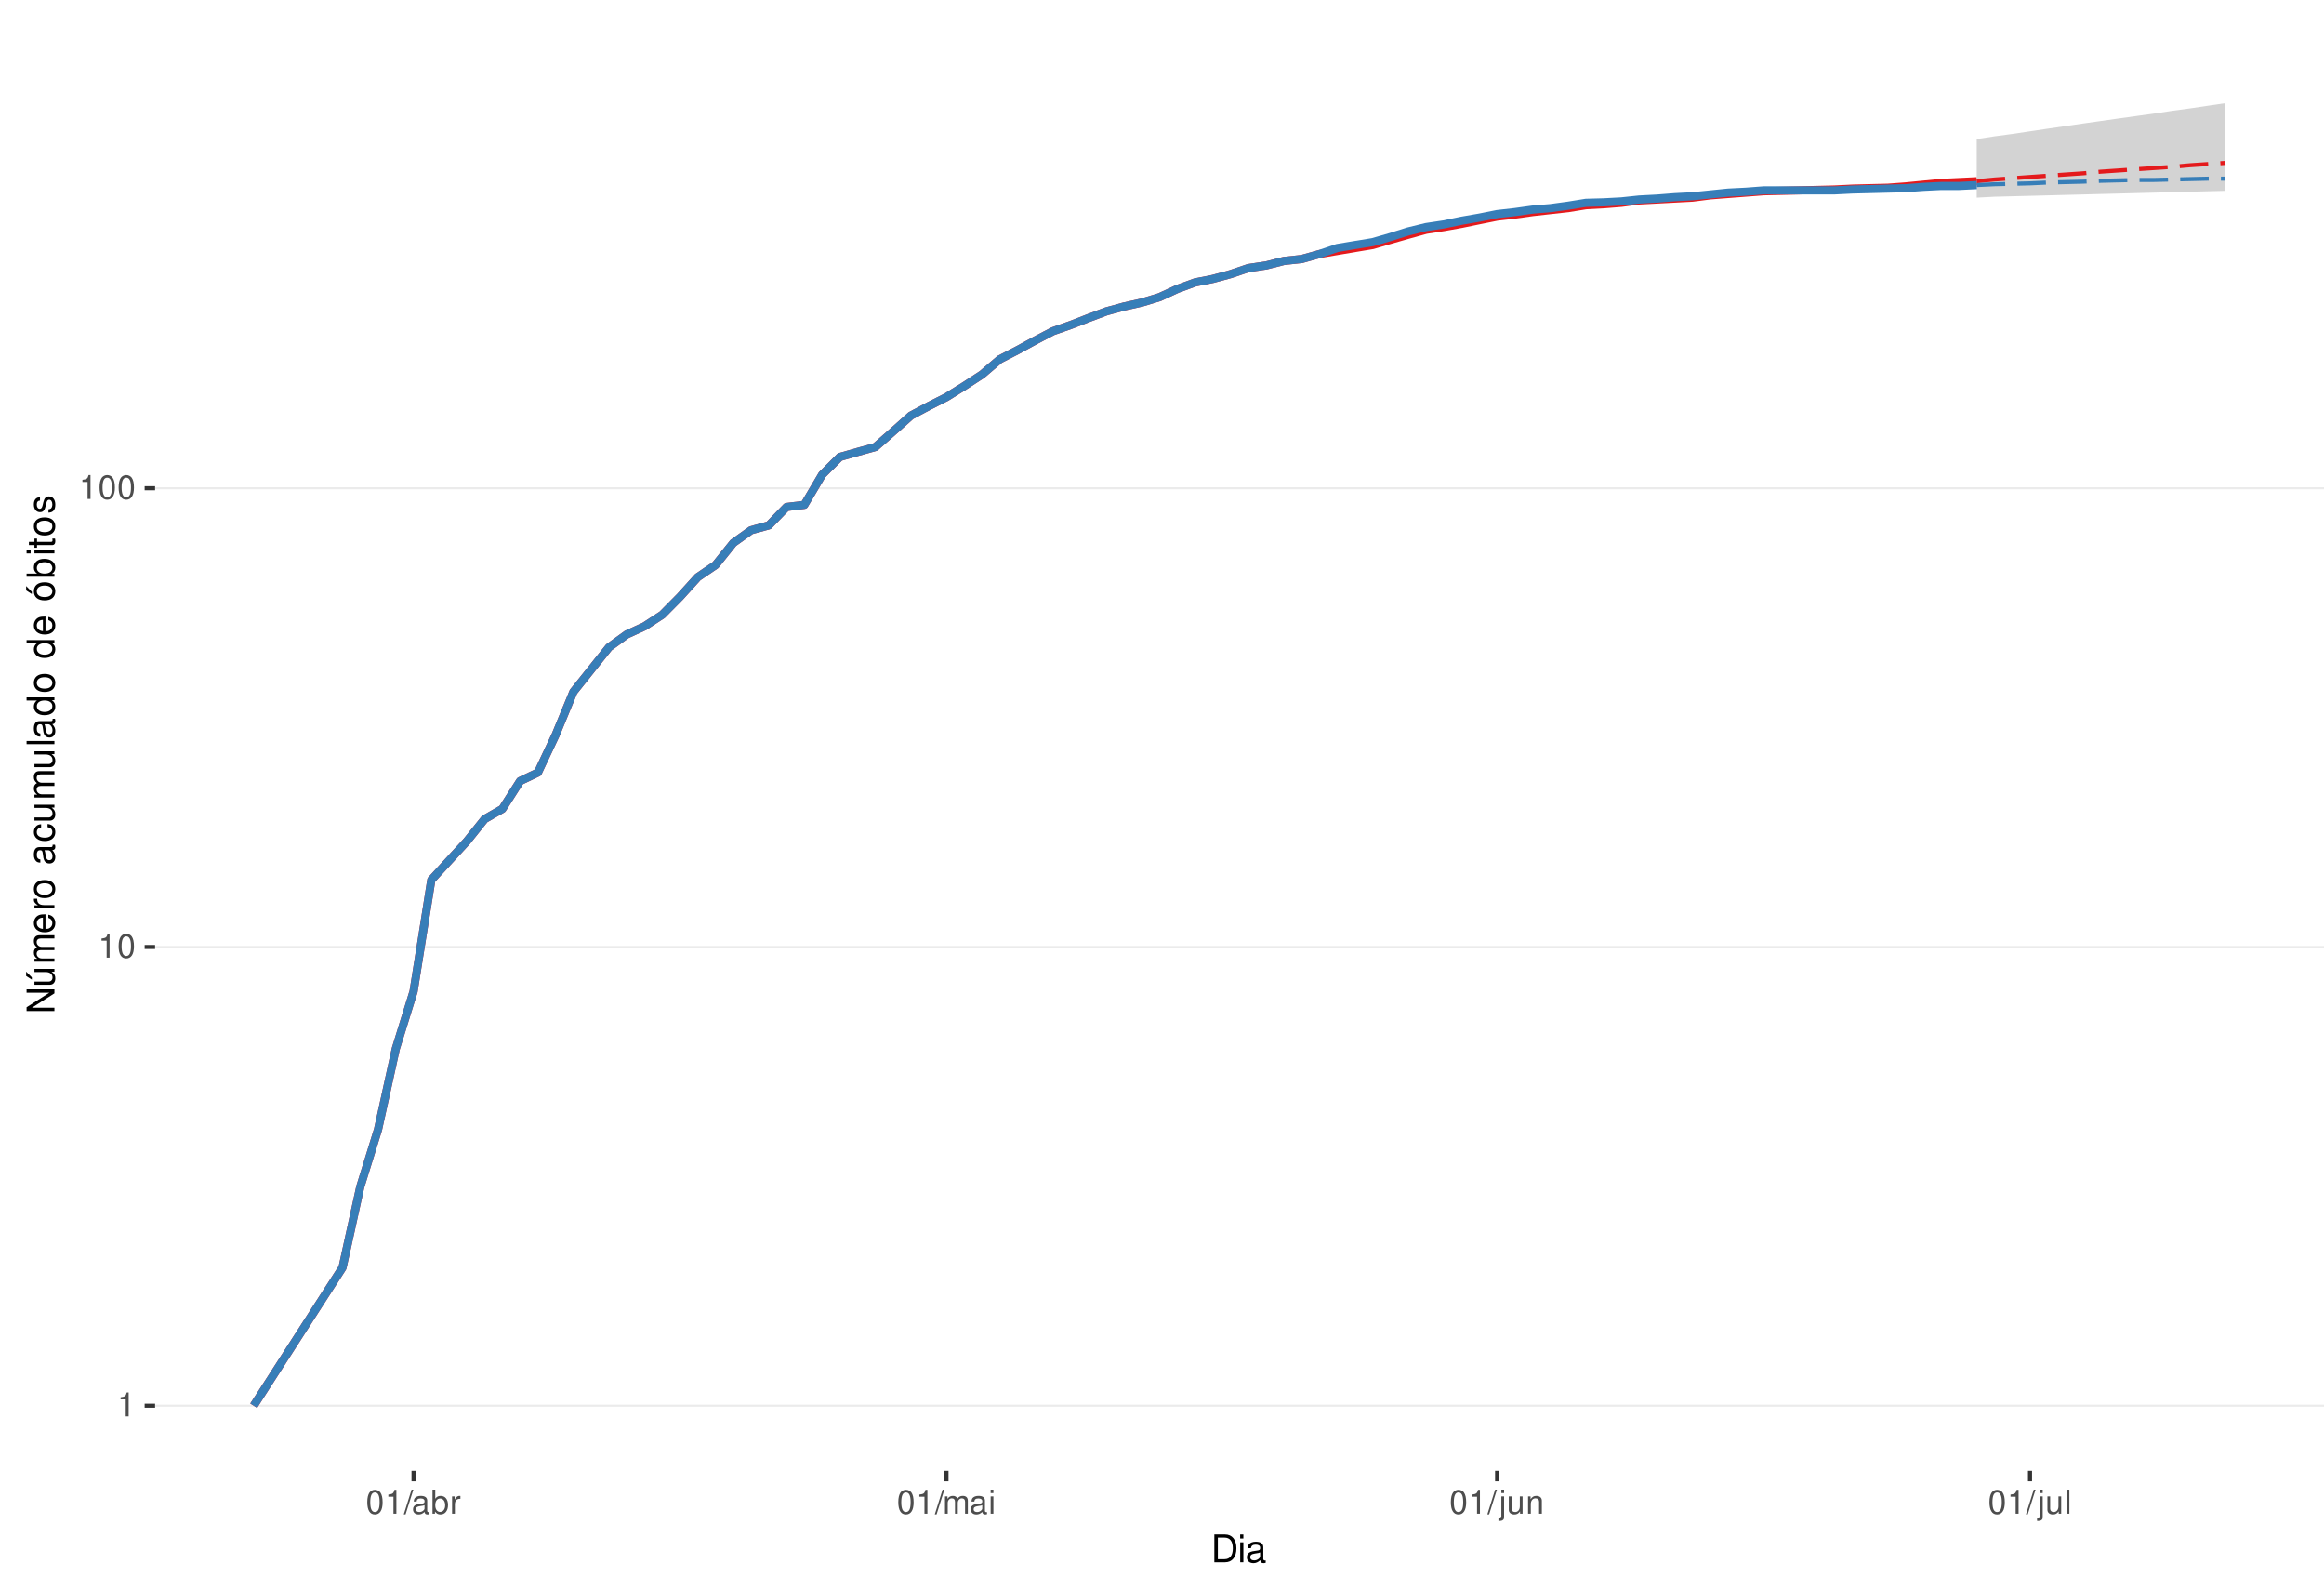
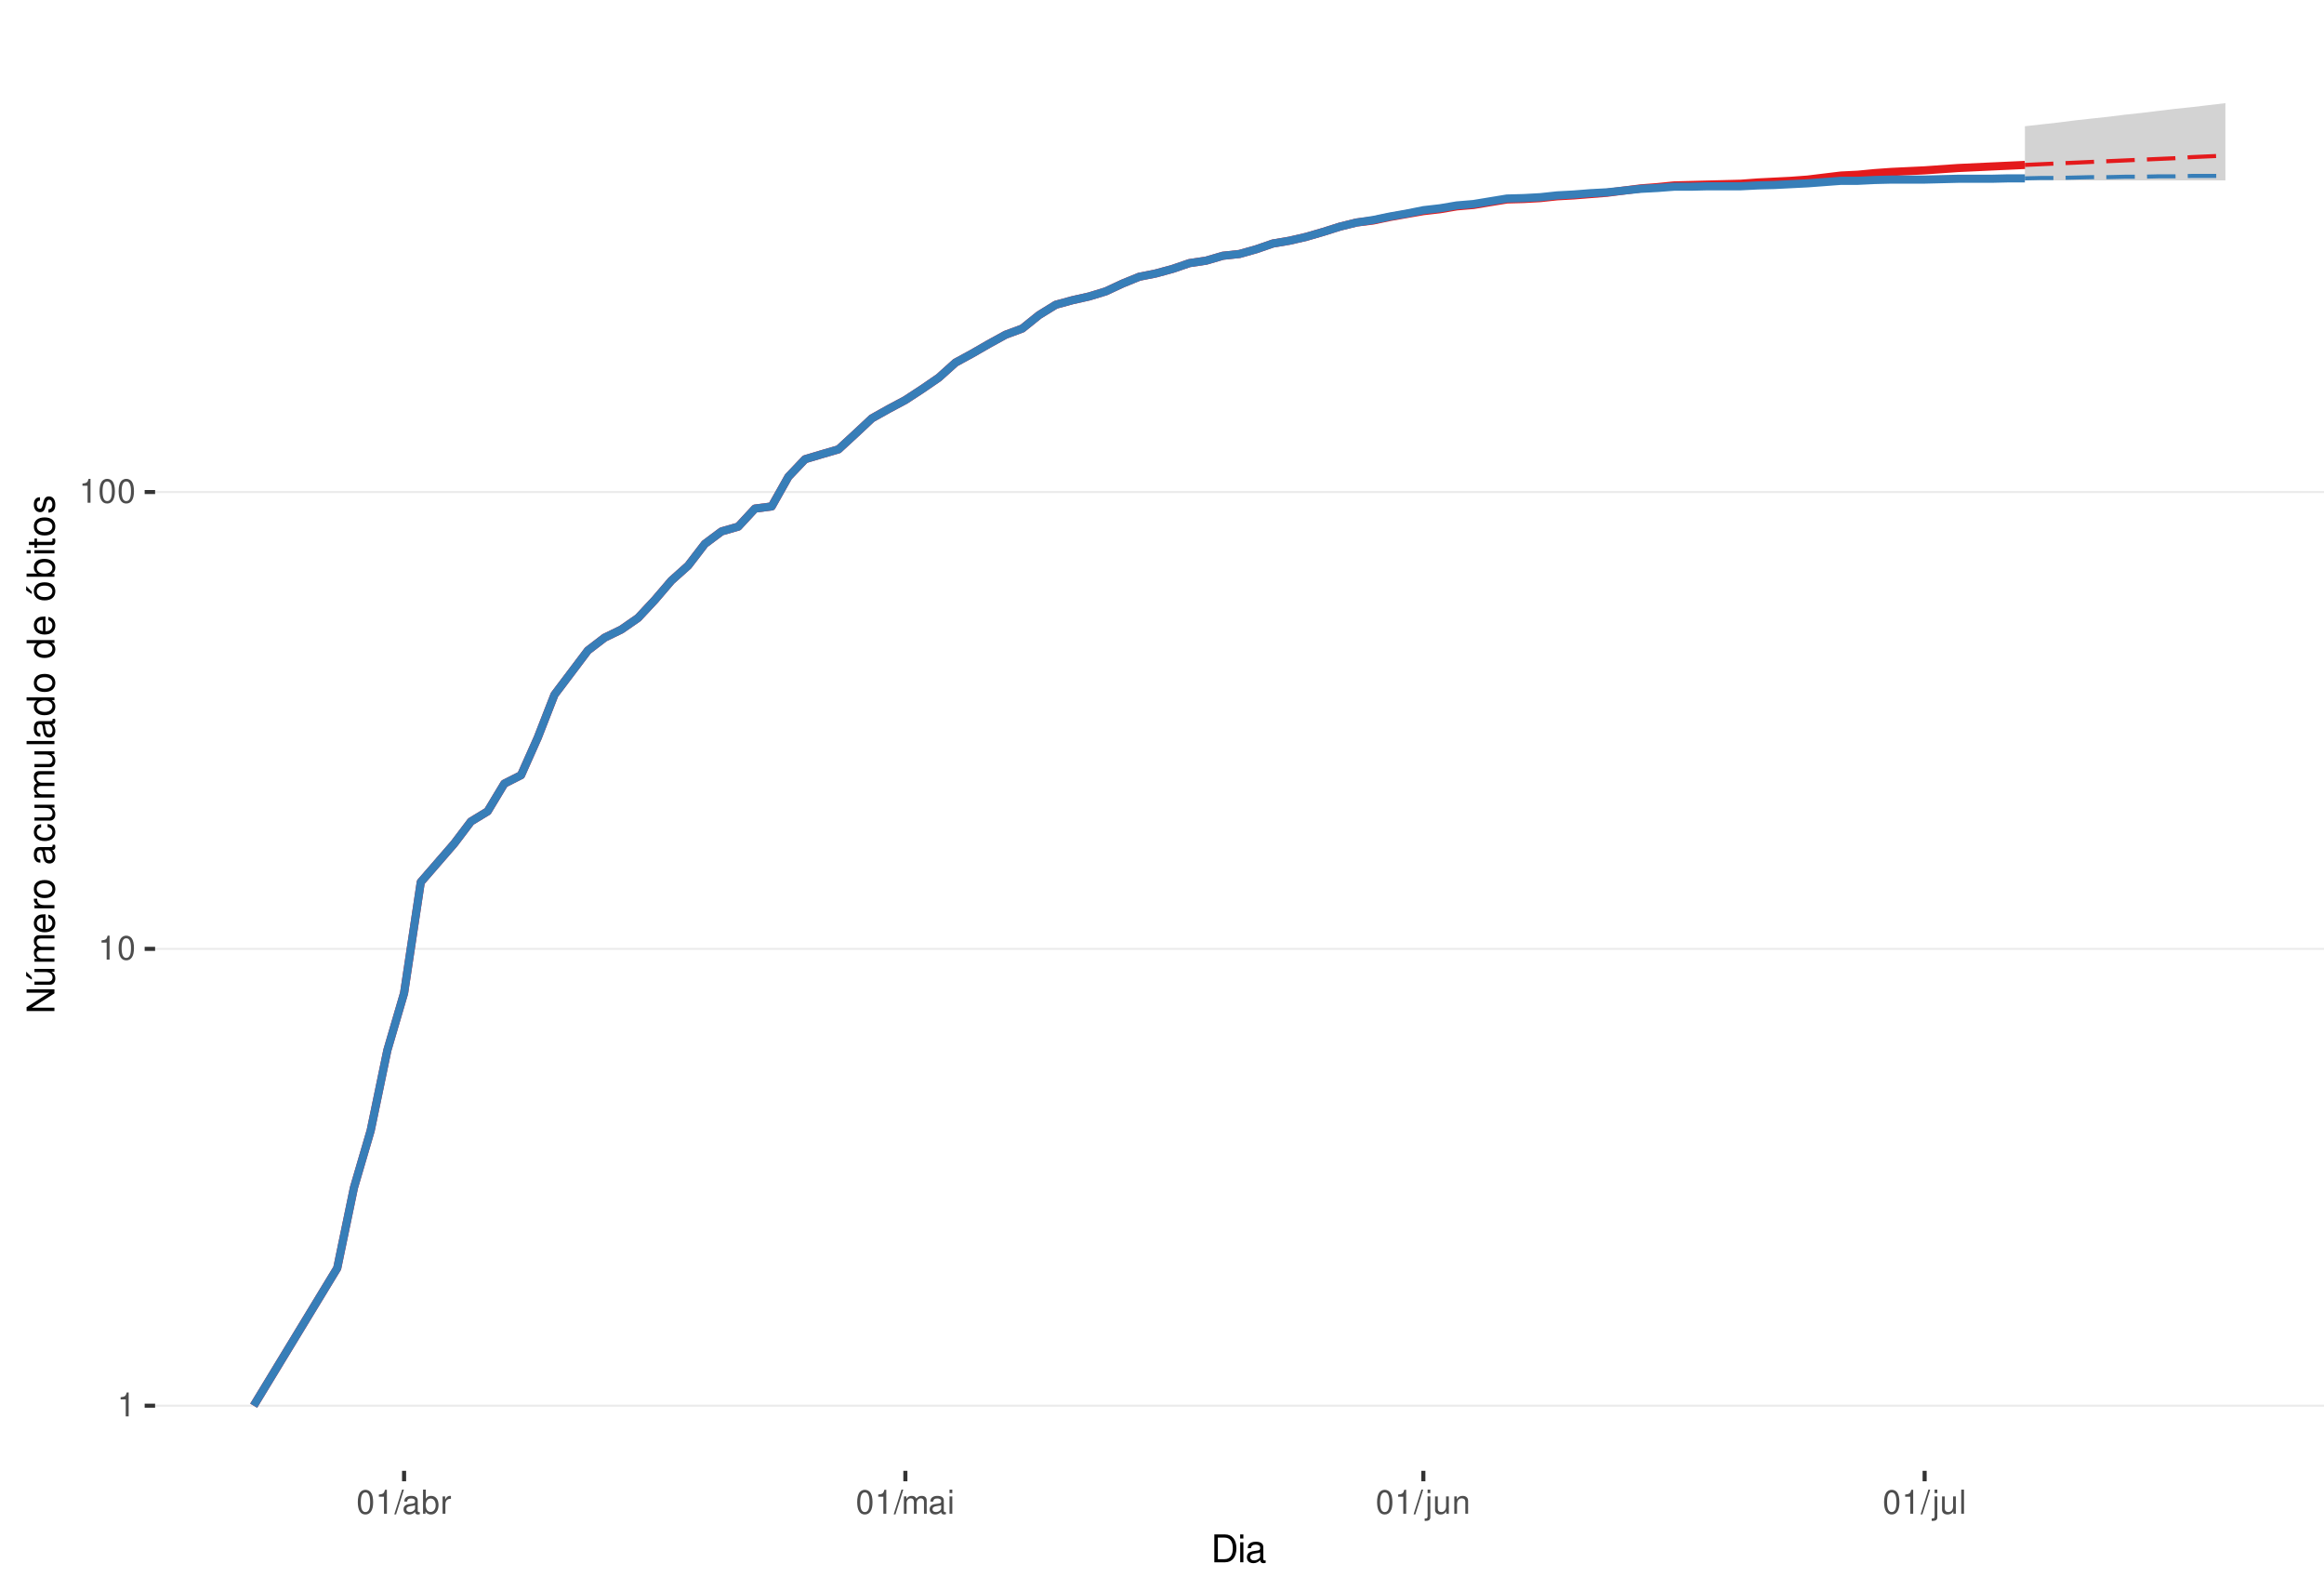
<svg xmlns="http://www.w3.org/2000/svg" xmlns:xlink="http://www.w3.org/1999/xlink" width="609pt" height="413pt" viewBox="0 0 609 413" version="1.1">
  <defs>
    <g>
      <symbol overflow="visible" id="glyph0-0">
        <path style="stroke:none;" d="" />
      </symbol>
      <symbol overflow="visible" id="glyph0-1">
        <path style="stroke:none;" d="M 2.234 -4.453 L 2.234 0 L 3 0 L 3 -6.266 L 2.5 -6.266 C 2.234 -5.297 2.062 -5.172 0.891 -5.016 L 0.891 -4.453 Z M 2.234 -4.453 " />
      </symbol>
      <symbol overflow="visible" id="glyph0-2">
        <path style="stroke:none;" d="M 2.375 -6.266 C 1.812 -6.266 1.297 -6 0.969 -5.578 C 0.578 -5.016 0.375 -4.188 0.375 -3.031 C 0.375 -0.922 1.062 0.203 2.375 0.203 C 3.672 0.203 4.391 -0.922 4.391 -2.984 C 4.391 -4.188 4.203 -5 3.797 -5.578 C 3.469 -6 2.953 -6.266 2.375 -6.266 Z M 2.375 -5.578 C 3.203 -5.578 3.609 -4.75 3.609 -3.047 C 3.609 -1.266 3.219 -0.438 2.359 -0.438 C 1.562 -0.438 1.156 -1.297 1.156 -3.016 C 1.156 -4.75 1.562 -5.578 2.375 -5.578 Z M 2.375 -5.578 " />
      </symbol>
      <symbol overflow="visible" id="glyph0-3">
        <path style="stroke:none;" d="M 1.984 -6.312 L -0.062 0.172 L 0.406 0.172 L 2.453 -6.312 Z M 1.984 -6.312 " />
      </symbol>
      <symbol overflow="visible" id="glyph0-4">
        <path style="stroke:none;" d="M 4.625 -0.422 C 4.547 -0.406 4.516 -0.406 4.469 -0.406 C 4.219 -0.406 4.078 -0.531 4.078 -0.766 L 4.078 -3.422 C 4.078 -4.234 3.5 -4.672 2.375 -4.672 C 1.719 -4.672 1.188 -4.469 0.875 -4.141 C 0.672 -3.906 0.578 -3.641 0.562 -3.188 L 1.297 -3.188 C 1.344 -3.75 1.672 -4 2.359 -4 C 3.016 -4 3.375 -3.75 3.375 -3.328 L 3.375 -3.141 C 3.359 -2.828 3.203 -2.703 2.609 -2.625 C 1.594 -2.5 1.438 -2.469 1.156 -2.359 C 0.625 -2.125 0.359 -1.734 0.359 -1.141 C 0.359 -0.312 0.938 0.203 1.859 0.203 C 2.422 0.203 2.875 0 3.391 -0.469 C 3.438 0 3.672 0.203 4.141 0.203 C 4.297 0.203 4.391 0.188 4.625 0.125 Z M 3.375 -1.422 C 3.375 -1.188 3.297 -1.031 3.078 -0.844 C 2.781 -0.578 2.438 -0.438 2.016 -0.438 C 1.453 -0.438 1.109 -0.703 1.109 -1.156 C 1.109 -1.641 1.422 -1.875 2.203 -1.984 C 2.984 -2.094 3.125 -2.125 3.375 -2.234 Z M 3.375 -1.422 " />
      </symbol>
      <symbol overflow="visible" id="glyph0-5">
        <path style="stroke:none;" d="M 0.469 -6.312 L 0.469 0 L 1.109 0 L 1.109 -0.578 C 1.469 -0.047 1.922 0.203 2.547 0.203 C 3.75 0.203 4.531 -0.781 4.531 -2.281 C 4.531 -3.75 3.797 -4.672 2.594 -4.672 C 1.969 -4.672 1.531 -4.438 1.188 -3.922 L 1.188 -6.312 Z M 2.453 -3.984 C 3.25 -3.984 3.781 -3.297 3.781 -2.203 C 3.781 -1.172 3.234 -0.469 2.453 -0.469 C 1.672 -0.469 1.188 -1.172 1.188 -2.234 C 1.188 -3.297 1.672 -3.984 2.453 -3.984 Z M 2.453 -3.984 " />
      </symbol>
      <symbol overflow="visible" id="glyph0-6">
        <path style="stroke:none;" d="M 0.594 -4.531 L 0.594 0 L 1.328 0 L 1.328 -2.359 C 1.328 -3.438 1.781 -3.938 2.781 -3.906 L 2.781 -4.641 C 2.656 -4.656 2.594 -4.672 2.5 -4.672 C 2.031 -4.672 1.672 -4.391 1.266 -3.719 L 1.266 -4.531 Z M 0.594 -4.531 " />
      </symbol>
      <symbol overflow="visible" id="glyph0-7">
        <path style="stroke:none;" d="M 0.609 -4.531 L 0.609 0 L 1.328 0 L 1.328 -2.844 C 1.328 -3.5 1.812 -4.031 2.391 -4.031 C 2.938 -4.031 3.234 -3.703 3.234 -3.125 L 3.234 0 L 3.969 0 L 3.969 -2.844 C 3.969 -3.5 4.438 -4.031 5.031 -4.031 C 5.562 -4.031 5.875 -3.703 5.875 -3.125 L 5.875 0 L 6.594 0 L 6.594 -3.406 C 6.594 -4.219 6.125 -4.672 5.281 -4.672 C 4.672 -4.672 4.312 -4.484 3.891 -3.969 C 3.625 -4.453 3.25 -4.672 2.672 -4.672 C 2.062 -4.672 1.656 -4.438 1.266 -3.891 L 1.266 -4.531 Z M 0.609 -4.531 " />
      </symbol>
      <symbol overflow="visible" id="glyph0-8">
        <path style="stroke:none;" d="M 1.297 -4.531 L 0.578 -4.531 L 0.578 0 L 1.297 0 Z M 1.297 -6.312 L 0.578 -6.312 L 0.578 -5.406 L 1.297 -5.406 Z M 1.297 -6.312 " />
      </symbol>
      <symbol overflow="visible" id="glyph0-9">
        <path style="stroke:none;" d="M 0.609 -4.531 L 0.609 0.656 C 0.609 1.109 0.469 1.25 0.016 1.25 C -0.031 1.25 -0.062 1.25 -0.156 1.25 L -0.156 1.859 C -0.062 1.875 -0.031 1.891 0.094 1.891 C 0.906 1.891 1.328 1.562 1.328 0.938 L 1.328 -4.531 Z M 1.328 -6.312 L 0.609 -6.312 L 0.609 -5.406 L 1.328 -5.406 Z M 1.328 -6.312 " />
      </symbol>
      <symbol overflow="visible" id="glyph0-10">
        <path style="stroke:none;" d="M 4.172 0 L 4.172 -4.531 L 3.453 -4.531 L 3.453 -1.969 C 3.453 -1.031 2.969 -0.438 2.219 -0.438 C 1.641 -0.438 1.281 -0.781 1.281 -1.328 L 1.281 -4.531 L 0.562 -4.531 L 0.562 -1.031 C 0.562 -0.281 1.125 0.203 2.016 0.203 C 2.672 0.203 3.094 -0.031 3.516 -0.625 L 3.516 0 Z M 4.172 0 " />
      </symbol>
      <symbol overflow="visible" id="glyph0-11">
        <path style="stroke:none;" d="M 0.609 -4.531 L 0.609 0 L 1.328 0 L 1.328 -2.5 C 1.328 -3.422 1.812 -4.031 2.562 -4.031 C 3.141 -4.031 3.5 -3.688 3.5 -3.141 L 3.5 0 L 4.219 0 L 4.219 -3.422 C 4.219 -4.188 3.656 -4.672 2.781 -4.672 C 2.109 -4.672 1.672 -4.406 1.266 -3.781 L 1.266 -4.531 Z M 0.609 -4.531 " />
      </symbol>
      <symbol overflow="visible" id="glyph0-12">
        <path style="stroke:none;" d="M 1.312 -6.312 L 0.594 -6.312 L 0.594 0 L 1.312 0 Z M 1.312 -6.312 " />
      </symbol>
      <symbol overflow="visible" id="glyph1-0">
        <path style="stroke:none;" d="" />
      </symbol>
      <symbol overflow="visible" id="glyph1-1">
        <path style="stroke:none;" d="M 0.891 0 L 3.703 0 C 5.547 0 6.672 -1.375 6.672 -3.656 C 6.672 -5.906 5.547 -7.297 3.703 -7.297 L 0.891 -7.297 Z M 1.812 -0.812 L 1.812 -6.469 L 3.547 -6.469 C 4.984 -6.469 5.734 -5.5 5.734 -3.641 C 5.734 -1.797 4.984 -0.812 3.547 -0.812 Z M 1.812 -0.812 " />
      </symbol>
      <symbol overflow="visible" id="glyph1-2">
        <path style="stroke:none;" d="M 1.5 -5.234 L 0.672 -5.234 L 0.672 0 L 1.5 0 Z M 1.5 -7.297 L 0.656 -7.297 L 0.656 -6.234 L 1.5 -6.234 Z M 1.5 -7.297 " />
      </symbol>
      <symbol overflow="visible" id="glyph1-3">
        <path style="stroke:none;" d="M 5.344 -0.484 C 5.266 -0.469 5.219 -0.469 5.172 -0.469 C 4.875 -0.469 4.719 -0.625 4.719 -0.875 L 4.719 -3.953 C 4.719 -4.891 4.047 -5.391 2.75 -5.391 C 1.984 -5.391 1.375 -5.172 1.016 -4.781 C 0.766 -4.516 0.672 -4.203 0.656 -3.688 L 1.484 -3.688 C 1.562 -4.328 1.938 -4.625 2.719 -4.625 C 3.484 -4.625 3.891 -4.344 3.891 -3.844 L 3.891 -3.625 C 3.875 -3.266 3.703 -3.125 3.016 -3.047 C 1.844 -2.891 1.656 -2.844 1.344 -2.719 C 0.734 -2.453 0.422 -2 0.422 -1.312 C 0.422 -0.375 1.078 0.234 2.141 0.234 C 2.797 0.234 3.328 0 3.922 -0.547 C 3.984 0 4.234 0.234 4.781 0.234 C 4.953 0.234 5.062 0.203 5.344 0.141 Z M 3.891 -1.656 C 3.891 -1.375 3.812 -1.203 3.562 -0.969 C 3.219 -0.656 2.812 -0.5 2.312 -0.5 C 1.672 -0.5 1.297 -0.812 1.297 -1.344 C 1.297 -1.891 1.656 -2.172 2.547 -2.297 C 3.438 -2.422 3.609 -2.453 3.891 -2.594 Z M 3.891 -1.656 " />
      </symbol>
      <symbol overflow="visible" id="glyph2-0">
        <path style="stroke:none;" d="" />
      </symbol>
      <symbol overflow="visible" id="glyph2-1">
        <path style="stroke:none;" d="M -7.297 -6.453 L -7.297 -5.578 L -1.328 -5.578 L -7.297 -1.766 L -7.297 -0.766 L 0 -0.766 L 0 -1.641 L -5.906 -1.641 L 0 -5.406 L 0 -6.453 Z M -7.297 -6.453 " />
      </symbol>
      <symbol overflow="visible" id="glyph2-2">
        <path style="stroke:none;" d="M 0 -4.812 L -5.234 -4.812 L -5.234 -3.984 L -2.266 -3.984 C -1.203 -3.984 -0.5 -3.438 -0.5 -2.562 C -0.5 -1.906 -0.906 -1.484 -1.531 -1.484 L -5.234 -1.484 L -5.234 -0.656 L -1.203 -0.656 C -0.328 -0.656 0.234 -1.297 0.234 -2.312 C 0.234 -3.094 -0.047 -3.578 -0.734 -4.062 L 0 -4.062 Z M -7.406 -2.953 L -5.922 -2 L -5.922 -2.594 L -7.406 -4.094 Z M -7.406 -2.953 " />
      </symbol>
      <symbol overflow="visible" id="glyph2-3">
        <path style="stroke:none;" d="M -5.234 -0.703 L 0 -0.703 L 0 -1.547 L -3.297 -1.547 C -4.047 -1.547 -4.656 -2.094 -4.656 -2.766 C -4.656 -3.391 -4.281 -3.734 -3.609 -3.734 L 0 -3.734 L 0 -4.578 L -3.297 -4.578 C -4.047 -4.578 -4.656 -5.125 -4.656 -5.812 C -4.656 -6.422 -4.266 -6.781 -3.609 -6.781 L 0 -6.781 L 0 -7.625 L -3.938 -7.625 C -4.875 -7.625 -5.391 -7.078 -5.391 -6.094 C -5.391 -5.406 -5.188 -4.984 -4.594 -4.484 C -5.156 -4.188 -5.391 -3.766 -5.391 -3.078 C -5.391 -2.375 -5.125 -1.906 -4.5 -1.469 L -5.234 -1.469 Z M -5.234 -0.703 " />
      </symbol>
      <symbol overflow="visible" id="glyph2-4">
        <path style="stroke:none;" d="M -2.344 -5.125 C -3.141 -5.125 -3.625 -5.062 -4.016 -4.922 C -4.875 -4.578 -5.391 -3.781 -5.391 -2.797 C -5.391 -1.344 -4.281 -0.406 -2.547 -0.406 C -0.812 -0.406 0.234 -1.297 0.234 -2.781 C 0.234 -3.984 -0.453 -4.812 -1.594 -5.016 L -1.594 -4.188 C -0.906 -3.953 -0.547 -3.484 -0.547 -2.812 C -0.547 -2.281 -0.781 -1.828 -1.219 -1.547 C -1.516 -1.344 -1.812 -1.281 -2.344 -1.266 Z M -3.016 -1.297 C -3.984 -1.359 -4.625 -1.953 -4.625 -2.797 C -4.625 -3.641 -3.953 -4.234 -3.016 -4.234 Z M -3.016 -1.297 " />
      </symbol>
      <symbol overflow="visible" id="glyph2-5">
        <path style="stroke:none;" d="M -5.234 -0.688 L 0 -0.688 L 0 -1.531 L -2.719 -1.531 C -3.984 -1.547 -4.547 -2.062 -4.516 -3.203 L -5.359 -3.203 C -5.375 -3.062 -5.391 -2.984 -5.391 -2.891 C -5.391 -2.344 -5.062 -1.938 -4.297 -1.453 L -5.234 -1.453 Z M -5.234 -0.688 " />
      </symbol>
      <symbol overflow="visible" id="glyph2-6">
        <path style="stroke:none;" d="M -5.391 -2.719 C -5.391 -1.234 -4.344 -0.359 -2.578 -0.359 C -0.812 -0.359 0.234 -1.234 0.234 -2.734 C 0.234 -4.203 -0.812 -5.094 -2.547 -5.094 C -4.359 -5.094 -5.391 -4.234 -5.391 -2.719 Z M -4.625 -2.734 C -4.625 -3.672 -3.844 -4.234 -2.547 -4.234 C -1.312 -4.234 -0.547 -3.656 -0.547 -2.734 C -0.547 -1.797 -1.312 -1.234 -2.578 -1.234 C -3.844 -1.234 -4.625 -1.797 -4.625 -2.734 Z M -4.625 -2.734 " />
      </symbol>
      <symbol overflow="visible" id="glyph2-7">
        <path style="stroke:none;" d="" />
      </symbol>
      <symbol overflow="visible" id="glyph2-8">
        <path style="stroke:none;" d="M -0.484 -5.344 C -0.469 -5.266 -0.469 -5.219 -0.469 -5.172 C -0.469 -4.875 -0.625 -4.719 -0.875 -4.719 L -3.953 -4.719 C -4.891 -4.719 -5.391 -4.047 -5.391 -2.75 C -5.391 -1.984 -5.172 -1.375 -4.781 -1.016 C -4.516 -0.766 -4.203 -0.672 -3.688 -0.656 L -3.688 -1.484 C -4.328 -1.562 -4.625 -1.938 -4.625 -2.719 C -4.625 -3.484 -4.344 -3.891 -3.844 -3.891 L -3.625 -3.891 C -3.266 -3.875 -3.125 -3.703 -3.047 -3.016 C -2.891 -1.844 -2.844 -1.656 -2.719 -1.344 C -2.453 -0.734 -2 -0.422 -1.312 -0.422 C -0.375 -0.422 0.234 -1.078 0.234 -2.141 C 0.234 -2.797 0 -3.328 -0.547 -3.922 C 0 -3.984 0.234 -4.234 0.234 -4.781 C 0.234 -4.953 0.203 -5.062 0.141 -5.344 Z M -1.656 -3.891 C -1.375 -3.891 -1.203 -3.812 -0.969 -3.562 C -0.656 -3.219 -0.5 -2.812 -0.5 -2.312 C -0.5 -1.672 -0.812 -1.297 -1.344 -1.297 C -1.891 -1.297 -2.172 -1.656 -2.297 -2.547 C -2.422 -3.438 -2.453 -3.609 -2.594 -3.891 Z M -1.656 -3.891 " />
      </symbol>
      <symbol overflow="visible" id="glyph2-9">
        <path style="stroke:none;" d="M -3.484 -4.703 C -3.984 -4.672 -4.312 -4.562 -4.609 -4.359 C -5.094 -4 -5.391 -3.375 -5.391 -2.641 C -5.391 -1.219 -4.266 -0.312 -2.531 -0.312 C -0.844 -0.312 0.234 -1.203 0.234 -2.625 C 0.234 -3.875 -0.516 -4.672 -1.797 -4.766 L -1.797 -3.938 C -0.953 -3.797 -0.547 -3.359 -0.547 -2.656 C -0.547 -1.734 -1.297 -1.188 -2.531 -1.188 C -3.844 -1.188 -4.625 -1.719 -4.625 -2.625 C -4.625 -3.328 -4.203 -3.766 -3.484 -3.875 Z M -3.484 -4.703 " />
      </symbol>
      <symbol overflow="visible" id="glyph2-10">
        <path style="stroke:none;" d="M 0 -4.812 L -5.234 -4.812 L -5.234 -3.984 L -2.266 -3.984 C -1.203 -3.984 -0.5 -3.438 -0.5 -2.562 C -0.5 -1.906 -0.906 -1.484 -1.531 -1.484 L -5.234 -1.484 L -5.234 -0.656 L -1.203 -0.656 C -0.328 -0.656 0.234 -1.297 0.234 -2.312 C 0.234 -3.094 -0.047 -3.578 -0.734 -4.062 L 0 -4.062 Z M 0 -4.812 " />
      </symbol>
      <symbol overflow="visible" id="glyph2-11">
        <path style="stroke:none;" d="M -7.297 -1.516 L -7.297 -0.688 L 0 -0.688 L 0 -1.516 Z M -7.297 -1.516 " />
      </symbol>
      <symbol overflow="visible" id="glyph2-12">
        <path style="stroke:none;" d="M -7.297 -4.953 L -7.297 -4.125 L -4.578 -4.125 C -5.109 -3.766 -5.391 -3.203 -5.391 -2.516 C -5.391 -1.156 -4.297 -0.266 -2.625 -0.266 C -0.859 -0.266 0.234 -1.125 0.234 -2.547 C 0.234 -3.266 -0.047 -3.766 -0.688 -4.203 L 0 -4.203 L 0 -4.953 Z M -4.609 -2.656 C -4.609 -3.547 -3.812 -4.125 -2.562 -4.125 C -1.344 -4.125 -0.547 -3.547 -0.547 -2.656 C -0.547 -1.734 -1.359 -1.125 -2.578 -1.125 C -3.797 -1.125 -4.609 -1.734 -4.609 -2.656 Z M -4.609 -2.656 " />
      </symbol>
      <symbol overflow="visible" id="glyph2-13">
        <path style="stroke:none;" d="M -5.391 -2.719 C -5.391 -1.234 -4.344 -0.359 -2.578 -0.359 C -0.812 -0.359 0.234 -1.234 0.234 -2.734 C 0.234 -4.203 -0.812 -5.094 -2.547 -5.094 C -4.359 -5.094 -5.391 -4.234 -5.391 -2.719 Z M -4.625 -2.734 C -4.625 -3.672 -3.844 -4.234 -2.547 -4.234 C -1.312 -4.234 -0.547 -3.656 -0.547 -2.734 C -0.547 -1.797 -1.312 -1.234 -2.578 -1.234 C -3.844 -1.234 -4.625 -1.797 -4.625 -2.734 Z M -7.406 -2.984 L -5.922 -2.016 L -5.922 -2.625 L -7.406 -4.109 Z M -7.406 -2.984 " />
      </symbol>
      <symbol overflow="visible" id="glyph2-14">
        <path style="stroke:none;" d="M -7.297 -0.547 L 0 -0.547 L 0 -1.297 L -0.672 -1.297 C -0.062 -1.688 0.234 -2.219 0.234 -2.953 C 0.234 -4.328 -0.906 -5.234 -2.641 -5.234 C -4.344 -5.234 -5.391 -4.375 -5.391 -2.984 C -5.391 -2.266 -5.125 -1.766 -4.531 -1.375 L -7.297 -1.375 Z M -4.609 -2.828 C -4.609 -3.766 -3.797 -4.359 -2.547 -4.359 C -1.359 -4.359 -0.547 -3.734 -0.547 -2.828 C -0.547 -1.938 -1.344 -1.375 -2.578 -1.375 C -3.812 -1.375 -4.609 -1.938 -4.609 -2.828 Z M -4.609 -2.828 " />
      </symbol>
      <symbol overflow="visible" id="glyph2-15">
        <path style="stroke:none;" d="M -5.234 -1.5 L -5.234 -0.672 L 0 -0.672 L 0 -1.5 Z M -7.297 -1.5 L -7.297 -0.656 L -6.234 -0.656 L -6.234 -1.5 Z M -7.297 -1.5 " />
      </symbol>
      <symbol overflow="visible" id="glyph2-16">
        <path style="stroke:none;" d="M -5.234 -2.547 L -5.234 -1.688 L -6.688 -1.688 L -6.688 -0.844 L -5.234 -0.844 L -5.234 -0.141 L -4.562 -0.141 L -4.562 -0.844 L -0.594 -0.844 C -0.062 -0.844 0.234 -1.203 0.234 -1.859 C 0.234 -2.078 0.203 -2.266 0.156 -2.547 L -0.547 -2.547 C -0.516 -2.422 -0.5 -2.312 -0.5 -2.141 C -0.5 -1.781 -0.594 -1.688 -0.969 -1.688 L -4.562 -1.688 L -4.562 -2.547 Z M -5.234 -2.547 " />
      </symbol>
      <symbol overflow="visible" id="glyph2-17">
        <path style="stroke:none;" d="M -3.781 -4.375 C -4.812 -4.375 -5.391 -3.688 -5.391 -2.484 C -5.391 -1.266 -4.766 -0.469 -3.797 -0.469 C -2.969 -0.469 -2.578 -0.891 -2.281 -2.125 L -2.094 -2.906 C -1.953 -3.484 -1.734 -3.719 -1.375 -3.719 C -0.875 -3.719 -0.547 -3.234 -0.547 -2.5 C -0.547 -2.047 -0.672 -1.672 -0.891 -1.453 C -1.047 -1.328 -1.188 -1.266 -1.562 -1.219 L -1.562 -0.344 C -0.344 -0.375 0.234 -1.062 0.234 -2.438 C 0.234 -3.75 -0.422 -4.594 -1.438 -4.594 C -2.203 -4.594 -2.641 -4.156 -2.891 -3.109 L -3.078 -2.312 C -3.234 -1.625 -3.453 -1.344 -3.828 -1.344 C -4.312 -1.344 -4.625 -1.766 -4.625 -2.453 C -4.625 -3.125 -4.328 -3.484 -3.781 -3.5 Z M -3.781 -4.375 " />
      </symbol>
    </g>
    <clipPath id="clip1">
      <path d="M 40.645 9.961 L 609 9.961 L 609 385.328 L 40.645 385.328 Z M 40.645 9.961 " />
    </clipPath>
    <clipPath id="clip2">
      <path d="M 40.645 368 L 609 368 L 609 369 L 40.645 369 Z M 40.645 368 " />
    </clipPath>
    <clipPath id="clip3">
-       <path d="M 40.645 247 L 609 247 L 609 249 L 40.645 249 Z M 40.645 247 " />
+       <path d="M 40.645 248 L 609 248 L 609 249 L 40.645 249 Z M 40.645 248 " />
    </clipPath>
    <clipPath id="clip4">
-       <path d="M 40.645 127 L 609 127 L 609 129 L 40.645 129 Z M 40.645 127 " />
+       <path d="M 40.645 128 L 609 128 L 609 130 L 40.645 130 Z M 40.645 128 " />
    </clipPath>
  </defs>
  <g id="surface240">
    <rect x="0" y="0" width="609" height="413" style="fill:rgb(100%,100%,100%);fill-opacity:1;stroke:none;" />
    <rect x="0" y="0" width="609" height="413" style="fill:rgb(100%,100%,100%);fill-opacity:1;stroke:none;" />
    <path style="fill:none;stroke-width:1.067;stroke-linecap:round;stroke-linejoin:round;stroke:rgb(100%,100%,100%);stroke-opacity:1;stroke-miterlimit:10;" d="M 0 413 L 609 413 L 609 0 L 0 0 Z M 0 413 " />
    <g clip-path="url(#clip1)" clip-rule="nonzero">
      <path style=" stroke:none;fill-rule:nonzero;fill:rgb(100%,100%,100%);fill-opacity:1;" d="M 40.645 385.328 L 609 385.328 L 609 9.961 L 40.645 9.961 Z M 40.645 385.328 " />
    </g>
    <g clip-path="url(#clip2)" clip-rule="nonzero">
      <path style="fill:none;stroke-width:0.533;stroke-linecap:butt;stroke-linejoin:round;stroke:rgb(92.157%,92.157%,92.157%);stroke-opacity:1;stroke-miterlimit:10;" d="M 40.645 368.266 L 609 368.266 " />
    </g>
    <g clip-path="url(#clip3)" clip-rule="nonzero">
-       <path style="fill:none;stroke-width:0.533;stroke-linecap:butt;stroke-linejoin:round;stroke:rgb(92.157%,92.157%,92.157%);stroke-opacity:1;stroke-miterlimit:10;" d="M 40.645 248.09 L 609 248.09 " />
+       <path style="fill:none;stroke-width:0.533;stroke-linecap:butt;stroke-linejoin:round;stroke:rgb(92.157%,92.157%,92.157%);stroke-opacity:1;stroke-miterlimit:10;" d="M 40.645 248.586 L 609 248.586 " />
    </g>
    <g clip-path="url(#clip4)" clip-rule="nonzero">
-       <path style="fill:none;stroke-width:0.533;stroke-linecap:butt;stroke-linejoin:round;stroke:rgb(92.157%,92.157%,92.157%);stroke-opacity:1;stroke-miterlimit:10;" d="M 40.645 127.91 L 609 127.91 " />
-     </g>
-     <path style=" stroke:none;fill-rule:nonzero;fill:rgb(82.745%,82.745%,82.745%);fill-opacity:1;" d="M 517.996 36.434 L 522.652 35.715 L 527.309 35.094 L 531.961 34.395 L 536.617 33.703 L 541.273 33.02 L 545.926 32.348 L 550.582 31.684 L 555.238 31.027 L 559.891 30.379 L 564.547 29.738 L 569.203 29.027 L 573.855 28.402 L 578.512 27.711 L 583.164 27.023 L 583.164 49.992 L 578.512 50.109 L 573.855 50.227 L 569.203 50.348 L 559.891 50.582 L 555.238 50.703 L 550.582 50.82 L 545.926 50.941 L 541.273 51.059 L 531.961 51.301 L 527.309 51.418 L 522.652 51.539 L 517.996 51.781 Z M 517.996 36.434 " />
-     <path style=" stroke:none;fill-rule:nonzero;fill:rgb(82.745%,82.745%,82.745%);fill-opacity:1;" d="M 517.996 48.488 L 522.652 48.035 L 527.309 47.586 L 531.961 47.141 L 541.273 46.477 L 545.926 46.043 L 550.582 45.715 L 555.238 45.5 L 559.891 45.18 L 564.547 44.965 L 569.203 44.648 L 573.855 44.434 L 578.512 44.328 L 583.164 44.121 L 583.164 47.922 L 578.512 47.922 L 573.855 48.035 L 559.891 48.035 L 555.238 48.148 L 545.926 48.148 L 541.273 48.262 L 536.617 48.262 L 531.961 48.375 L 522.652 48.375 Z M 517.996 48.488 " />
-     <path style="fill:none;stroke-width:2.134;stroke-linecap:butt;stroke-linejoin:round;stroke:rgb(89.412%,10.196%,10.98%);stroke-opacity:1;stroke-miterlimit:10;" d="M 66.48 368.266 L 89.754 332.09 L 94.41 310.926 L 99.062 295.914 L 103.719 274.75 L 108.371 259.734 L 113.027 230.527 L 122.336 220.395 L 126.992 214.59 L 131.648 211.91 L 136.301 204.617 L 140.957 202.395 L 145.613 192.52 L 150.266 181.234 L 159.574 169.586 L 164.23 166.219 L 168.887 164.09 L 173.539 161.047 L 178.195 156.344 L 182.852 151.203 L 187.504 148.039 L 192.16 142.234 L 196.816 138.91 L 201.469 137.637 L 206.125 132.832 L 210.777 132.262 L 215.434 124.379 L 220.09 119.719 L 224.742 118.395 L 229.398 117.105 L 234.055 113.027 L 238.707 108.879 L 243.363 106.402 L 248.02 104.039 L 252.672 101.145 L 257.328 98.109 L 261.98 94.137 L 266.637 91.734 L 271.293 89.188 L 275.945 86.758 L 280.602 85.125 L 285.258 83.316 L 289.91 81.57 L 294.566 80.297 L 299.223 79.258 L 303.875 77.84 L 308.531 75.688 L 313.184 73.988 L 317.84 73.066 L 322.496 71.805 L 327.148 70.227 L 331.805 69.539 L 336.461 68.359 L 341.113 67.859 L 345.77 66.555 L 350.426 65.758 L 355.078 64.969 L 359.734 64.191 L 364.387 62.824 L 369.043 61.492 L 373.699 60.195 L 378.352 59.484 L 383.008 58.648 L 387.664 57.688 L 392.316 56.746 L 396.973 56.215 L 401.629 55.559 L 406.281 55.039 L 410.938 54.523 L 415.59 53.762 L 420.246 53.512 L 424.902 53.137 L 429.555 52.516 L 434.211 52.27 L 438.867 52.027 L 443.52 51.781 L 448.176 51.18 L 452.832 50.82 L 457.484 50.465 L 462.141 50.109 L 466.793 49.992 L 476.105 49.758 L 480.758 49.641 L 485.414 49.41 L 490.07 49.293 L 494.723 49.18 L 499.379 48.832 L 504.035 48.375 L 508.688 47.922 L 513.344 47.699 L 517.996 47.473 " />
-     <path style="fill:none;stroke-width:1.067;stroke-linecap:butt;stroke-linejoin:round;stroke:rgb(89.412%,10.196%,10.98%);stroke-opacity:1;stroke-dasharray:7.469,3.201;stroke-miterlimit:10;" d="M 517.996 47.473 L 522.652 47.027 L 527.309 46.699 L 531.961 46.367 L 536.617 46.043 L 541.273 45.715 L 545.926 45.395 L 550.582 44.965 L 555.238 44.648 L 559.891 44.328 L 569.203 43.703 L 573.855 43.289 L 578.512 42.98 L 583.164 42.672 " />
-     <path style="fill:none;stroke-width:2.134;stroke-linecap:butt;stroke-linejoin:round;stroke:rgb(21.569%,49.412%,72.157%);stroke-opacity:1;stroke-miterlimit:10;" d="M 66.48 368.266 L 89.754 332.09 L 94.41 310.926 L 99.062 295.914 L 103.719 274.75 L 108.371 259.734 L 113.027 230.527 L 122.336 220.395 L 126.992 214.59 L 131.648 211.91 L 136.301 204.617 L 140.957 202.395 L 145.613 192.52 L 150.266 181.234 L 159.574 169.586 L 164.23 166.219 L 168.887 164.09 L 173.539 161.047 L 178.195 156.344 L 182.852 151.203 L 187.504 148.039 L 192.16 142.234 L 196.816 138.91 L 201.469 137.637 L 206.125 132.832 L 210.777 132.262 L 215.434 124.379 L 220.09 119.719 L 224.742 118.395 L 229.398 117.105 L 234.055 113.027 L 238.707 108.879 L 243.363 106.402 L 248.02 104.039 L 252.672 101.145 L 257.328 98.109 L 261.98 94.137 L 266.637 91.734 L 271.293 89.188 L 275.945 86.758 L 280.602 85.125 L 285.258 83.316 L 289.91 81.57 L 294.566 80.297 L 299.223 79.258 L 303.875 77.84 L 308.531 75.688 L 313.184 73.988 L 317.84 73.066 L 322.496 71.805 L 327.148 70.227 L 331.805 69.539 L 336.461 68.359 L 341.113 67.859 L 345.77 66.555 L 350.426 64.969 L 355.078 64.191 L 359.734 63.43 L 364.387 62.082 L 369.043 60.621 L 373.699 59.484 L 378.352 58.785 L 383.008 57.824 L 387.664 57.012 L 392.316 56.082 L 396.973 55.559 L 401.629 54.91 L 406.281 54.523 L 410.938 53.887 L 415.59 53.137 L 420.246 53.012 L 424.902 52.762 L 429.555 52.27 L 434.211 52.027 L 438.867 51.66 L 443.52 51.418 L 452.832 50.465 L 457.484 50.227 L 462.141 49.875 L 480.758 49.875 L 485.414 49.641 L 490.07 49.527 L 494.723 49.41 L 499.379 49.293 L 504.035 48.949 L 508.688 48.719 L 513.344 48.719 L 517.996 48.488 " />
-     <path style="fill:none;stroke-width:1.067;stroke-linecap:butt;stroke-linejoin:round;stroke:rgb(21.569%,49.412%,72.157%);stroke-opacity:1;stroke-dasharray:7.469,3.201;stroke-miterlimit:10;" d="M 517.996 48.488 L 522.652 48.262 L 527.309 48.148 L 531.961 48.035 L 536.617 47.812 L 541.273 47.699 L 545.926 47.586 L 550.582 47.363 L 555.238 47.25 L 559.891 47.141 L 564.547 47.141 L 569.203 47.027 L 573.855 46.918 L 578.512 46.809 L 583.164 46.809 " />
+       <path style="fill:none;stroke-width:0.533;stroke-linecap:butt;stroke-linejoin:round;stroke:rgb(92.157%,92.157%,92.157%);stroke-opacity:1;stroke-miterlimit:10;" d="M 40.645 128.906 L 609 128.906 " />
+     </g>
+     <path style=" stroke:none;fill-rule:nonzero;fill:rgb(82.745%,82.745%,82.745%);fill-opacity:1;" d="M 530.621 33.074 L 535 32.582 L 539.379 32.098 L 543.758 31.535 L 548.137 31.059 L 552.516 30.586 L 556.895 30.039 L 561.273 29.574 L 565.652 29.039 L 570.031 28.512 L 574.41 28.059 L 578.785 27.539 L 583.164 27.023 L 583.164 47.266 L 530.621 47.266 Z M 530.621 33.074 " />
+     <path style=" stroke:none;fill-rule:nonzero;fill:rgb(82.745%,82.745%,82.745%);fill-opacity:1;" d="M 530.621 46.727 L 535 46.512 L 539.379 46.301 L 543.758 45.984 L 548.137 45.773 L 552.516 45.668 L 556.895 45.461 L 561.273 45.355 L 565.652 45.148 L 570.031 45.043 L 574.41 44.836 L 578.785 44.734 L 583.164 44.629 L 583.164 46.727 Z M 530.621 46.727 " />
+     <path style="fill:none;stroke-width:2.134;stroke-linecap:butt;stroke-linejoin:round;stroke:rgb(89.412%,10.196%,10.98%);stroke-opacity:1;stroke-miterlimit:10;" d="M 66.48 368.266 L 88.371 332.238 L 92.75 311.164 L 97.129 296.211 L 101.508 275.137 L 105.887 260.184 L 110.266 231.098 L 119.023 221.004 L 123.402 215.223 L 127.781 212.559 L 132.16 205.293 L 136.539 203.082 L 140.918 193.246 L 145.297 182.008 L 154.055 170.41 L 158.434 167.055 L 162.812 164.934 L 167.188 161.902 L 171.566 157.219 L 175.945 152.102 L 180.324 148.191 L 184.703 142.488 L 189.082 139.219 L 193.461 137.965 L 197.84 133.238 L 202.219 132.676 L 206.598 124.902 L 210.977 120.301 L 215.355 118.996 L 219.734 117.723 L 224.113 113.691 L 228.492 109.59 L 232.871 107.141 L 237.25 104.801 L 241.629 101.938 L 246.008 98.934 L 250.383 95 L 254.762 92.617 L 259.141 90.094 L 263.52 87.688 L 267.898 86.066 L 272.277 82.543 L 276.656 79.844 L 281.035 78.645 L 285.414 77.664 L 289.793 76.324 L 294.172 74.285 L 298.551 72.5 L 302.93 71.629 L 307.309 70.434 L 311.688 68.938 L 316.066 68.285 L 320.445 67.004 L 324.824 66.535 L 329.203 65.297 L 333.578 63.789 L 337.957 63.051 L 342.336 62.039 L 346.715 60.762 L 351.094 59.379 L 355.473 58.297 L 359.852 57.766 L 364.23 56.848 L 368.609 56.074 L 372.988 55.312 L 377.367 54.809 L 381.746 54.066 L 386.125 53.699 L 390.504 52.969 L 394.883 52.25 L 399.262 52.133 L 403.641 51.895 L 408.02 51.426 L 412.398 51.191 L 416.773 50.844 L 421.152 50.496 L 425.531 49.926 L 429.91 49.359 L 434.289 49.023 L 438.668 48.578 L 443.047 48.469 L 447.426 48.355 L 456.184 48.137 L 460.562 47.809 L 469.32 47.371 L 473.699 47.047 L 478.078 46.512 L 482.457 45.984 L 486.836 45.773 L 491.215 45.355 L 495.59 45.043 L 504.348 44.629 L 513.105 44.02 L 521.863 43.613 L 526.242 43.414 L 530.621 43.211 " />
+     <path style="fill:none;stroke-width:1.067;stroke-linecap:butt;stroke-linejoin:round;stroke:rgb(89.412%,10.196%,10.98%);stroke-opacity:1;stroke-dasharray:7.469,3.201;stroke-miterlimit:10;" d="M 530.621 43.211 L 539.379 42.812 L 543.758 42.617 L 548.137 42.418 L 565.652 41.637 L 570.031 41.445 L 574.41 41.156 L 578.785 40.961 L 583.164 40.773 " />
+     <path style="fill:none;stroke-width:2.134;stroke-linecap:butt;stroke-linejoin:round;stroke:rgb(21.569%,49.412%,72.157%);stroke-opacity:1;stroke-miterlimit:10;" d="M 66.48 368.266 L 88.371 332.238 L 92.75 311.164 L 97.129 296.211 L 101.508 275.137 L 105.887 260.184 L 110.266 231.098 L 119.023 221.004 L 123.402 215.223 L 127.781 212.559 L 132.16 205.293 L 136.539 203.082 L 140.918 193.246 L 145.297 182.008 L 154.055 170.41 L 158.434 167.055 L 162.812 164.934 L 167.188 161.902 L 171.566 157.219 L 175.945 152.102 L 180.324 148.191 L 184.703 142.488 L 189.082 139.219 L 193.461 137.965 L 197.84 133.238 L 202.219 132.676 L 206.598 124.902 L 210.977 120.301 L 215.355 118.996 L 219.734 117.723 L 224.113 113.691 L 228.492 109.59 L 232.871 107.141 L 237.25 104.801 L 241.629 101.938 L 246.008 98.934 L 250.383 95 L 254.762 92.617 L 259.141 90.094 L 263.52 87.688 L 267.898 86.066 L 272.277 82.543 L 276.656 79.844 L 281.035 78.645 L 285.414 77.664 L 289.793 76.324 L 294.172 74.285 L 298.551 72.5 L 302.93 71.629 L 307.309 70.434 L 311.688 68.938 L 316.066 68.285 L 320.445 67.004 L 324.824 66.535 L 329.203 65.297 L 333.578 63.789 L 337.957 63.051 L 342.336 62.039 L 346.715 60.762 L 351.094 59.379 L 355.473 58.297 L 359.852 57.633 L 364.23 56.719 L 368.609 55.949 L 372.988 55.062 L 377.367 54.562 L 381.746 53.82 L 386.125 53.453 L 390.504 52.73 L 394.883 52.012 L 399.262 51.895 L 403.641 51.66 L 408.02 51.191 L 412.398 50.957 L 416.773 50.613 L 421.152 50.383 L 425.531 49.926 L 429.91 49.473 L 434.289 49.246 L 438.668 48.91 L 443.047 48.91 L 447.426 48.801 L 456.184 48.801 L 460.562 48.578 L 464.941 48.469 L 469.32 48.246 L 473.699 48.027 L 482.457 47.371 L 486.836 47.371 L 491.215 47.156 L 495.59 47.047 L 504.348 47.047 L 508.727 46.941 L 513.105 46.832 L 521.863 46.832 L 526.242 46.727 L 530.621 46.727 " />
+     <path style="fill:none;stroke-width:1.067;stroke-linecap:butt;stroke-linejoin:round;stroke:rgb(21.569%,49.412%,72.157%);stroke-opacity:1;stroke-dasharray:7.469,3.201;stroke-miterlimit:10;" d="M 530.621 46.727 L 535 46.621 L 539.379 46.621 L 543.758 46.512 L 548.137 46.406 L 552.516 46.406 L 556.895 46.301 L 561.273 46.301 L 565.652 46.195 L 570.031 46.195 L 574.41 46.09 L 583.164 46.09 " />
    <g style="fill:rgb(30.196%,30.196%,30.196%);fill-opacity:1;">
      <use xlink:href="#glyph0-1" x="30.715" y="371.071" />
    </g>
    <g style="fill:rgb(30.196%,30.196%,30.196%);fill-opacity:1;">
-       <use xlink:href="#glyph0-1" x="25.715" y="250.896" />
-       <use xlink:href="#glyph0-2" x="30.715" y="250.896" />
-     </g>
-     <g style="fill:rgb(30.196%,30.196%,30.196%);fill-opacity:1;">
-       <use xlink:href="#glyph0-1" x="20.715" y="130.716" />
-       <use xlink:href="#glyph0-2" x="25.715" y="130.716" />
-       <use xlink:href="#glyph0-2" x="30.715" y="130.716" />
+       <use xlink:href="#glyph0-1" x="25.715" y="251.392" />
+       <use xlink:href="#glyph0-2" x="30.715" y="251.392" />
+     </g>
+     <g style="fill:rgb(30.196%,30.196%,30.196%);fill-opacity:1;">
+       <use xlink:href="#glyph0-1" x="20.715" y="131.712" />
+       <use xlink:href="#glyph0-2" x="25.715" y="131.712" />
+       <use xlink:href="#glyph0-2" x="30.715" y="131.712" />
    </g>
    <path style="fill:none;stroke-width:1.067;stroke-linecap:butt;stroke-linejoin:round;stroke:rgb(20%,20%,20%);stroke-opacity:1;stroke-miterlimit:10;" d="M 37.906 368.266 L 40.645 368.266 " />
-     <path style="fill:none;stroke-width:1.067;stroke-linecap:butt;stroke-linejoin:round;stroke:rgb(20%,20%,20%);stroke-opacity:1;stroke-miterlimit:10;" d="M 37.906 248.09 L 40.645 248.09 " />
-     <path style="fill:none;stroke-width:1.067;stroke-linecap:butt;stroke-linejoin:round;stroke:rgb(20%,20%,20%);stroke-opacity:1;stroke-miterlimit:10;" d="M 37.906 127.91 L 40.645 127.91 " />
-     <path style="fill:none;stroke-width:1.067;stroke-linecap:butt;stroke-linejoin:round;stroke:rgb(20%,20%,20%);stroke-opacity:1;stroke-miterlimit:10;" d="M 108.371 388.07 L 108.371 385.328 " />
-     <path style="fill:none;stroke-width:1.067;stroke-linecap:butt;stroke-linejoin:round;stroke:rgb(20%,20%,20%);stroke-opacity:1;stroke-miterlimit:10;" d="M 248.02 388.07 L 248.02 385.328 " />
-     <path style="fill:none;stroke-width:1.067;stroke-linecap:butt;stroke-linejoin:round;stroke:rgb(20%,20%,20%);stroke-opacity:1;stroke-miterlimit:10;" d="M 392.316 388.07 L 392.316 385.328 " />
-     <path style="fill:none;stroke-width:1.067;stroke-linecap:butt;stroke-linejoin:round;stroke:rgb(20%,20%,20%);stroke-opacity:1;stroke-miterlimit:10;" d="M 531.961 388.07 L 531.961 385.328 " />
-     <g style="fill:rgb(30.196%,30.196%,30.196%);fill-opacity:1;">
-       <use xlink:href="#glyph0-2" x="95.871" y="396.567" />
-       <use xlink:href="#glyph0-1" x="100.871" y="396.567" />
-       <use xlink:href="#glyph0-3" x="105.871" y="396.567" />
-       <use xlink:href="#glyph0-4" x="107.871" y="396.567" />
-       <use xlink:href="#glyph0-5" x="112.871" y="396.567" />
-       <use xlink:href="#glyph0-6" x="117.871" y="396.567" />
-     </g>
-     <g style="fill:rgb(30.196%,30.196%,30.196%);fill-opacity:1;">
-       <use xlink:href="#glyph0-2" x="235.02" y="396.567" />
-       <use xlink:href="#glyph0-1" x="240.02" y="396.567" />
-       <use xlink:href="#glyph0-3" x="245.02" y="396.567" />
-       <use xlink:href="#glyph0-7" x="247.02" y="396.567" />
-       <use xlink:href="#glyph0-4" x="254.02" y="396.567" />
-       <use xlink:href="#glyph0-8" x="259.02" y="396.567" />
-     </g>
-     <g style="fill:rgb(30.196%,30.196%,30.196%);fill-opacity:1;">
-       <use xlink:href="#glyph0-2" x="379.816" y="396.567" />
-       <use xlink:href="#glyph0-1" x="384.816" y="396.567" />
-       <use xlink:href="#glyph0-3" x="389.816" y="396.567" />
-       <use xlink:href="#glyph0-9" x="392.816" y="396.567" />
-       <use xlink:href="#glyph0-10" x="394.816" y="396.567" />
-       <use xlink:href="#glyph0-11" x="399.816" y="396.567" />
-     </g>
-     <g style="fill:rgb(30.196%,30.196%,30.196%);fill-opacity:1;">
-       <use xlink:href="#glyph0-2" x="520.961" y="396.567" />
-       <use xlink:href="#glyph0-1" x="525.961" y="396.567" />
-       <use xlink:href="#glyph0-3" x="530.961" y="396.567" />
-       <use xlink:href="#glyph0-9" x="533.961" y="396.567" />
-       <use xlink:href="#glyph0-10" x="535.961" y="396.567" />
-       <use xlink:href="#glyph0-12" x="540.961" y="396.567" />
+     <path style="fill:none;stroke-width:1.067;stroke-linecap:butt;stroke-linejoin:round;stroke:rgb(20%,20%,20%);stroke-opacity:1;stroke-miterlimit:10;" d="M 37.906 248.586 L 40.645 248.586 " />
+     <path style="fill:none;stroke-width:1.067;stroke-linecap:butt;stroke-linejoin:round;stroke:rgb(20%,20%,20%);stroke-opacity:1;stroke-miterlimit:10;" d="M 37.906 128.906 L 40.645 128.906 " />
+     <path style="fill:none;stroke-width:1.067;stroke-linecap:butt;stroke-linejoin:round;stroke:rgb(20%,20%,20%);stroke-opacity:1;stroke-miterlimit:10;" d="M 105.887 388.07 L 105.887 385.328 " />
+     <path style="fill:none;stroke-width:1.067;stroke-linecap:butt;stroke-linejoin:round;stroke:rgb(20%,20%,20%);stroke-opacity:1;stroke-miterlimit:10;" d="M 237.25 388.07 L 237.25 385.328 " />
+     <path style="fill:none;stroke-width:1.067;stroke-linecap:butt;stroke-linejoin:round;stroke:rgb(20%,20%,20%);stroke-opacity:1;stroke-miterlimit:10;" d="M 372.988 388.07 L 372.988 385.328 " />
+     <path style="fill:none;stroke-width:1.067;stroke-linecap:butt;stroke-linejoin:round;stroke:rgb(20%,20%,20%);stroke-opacity:1;stroke-miterlimit:10;" d="M 504.348 388.07 L 504.348 385.328 " />
+     <g style="fill:rgb(30.196%,30.196%,30.196%);fill-opacity:1;">
+       <use xlink:href="#glyph0-2" x="93.387" y="396.567" />
+       <use xlink:href="#glyph0-1" x="98.387" y="396.567" />
+       <use xlink:href="#glyph0-3" x="103.387" y="396.567" />
+       <use xlink:href="#glyph0-4" x="105.387" y="396.567" />
+       <use xlink:href="#glyph0-5" x="110.387" y="396.567" />
+       <use xlink:href="#glyph0-6" x="115.387" y="396.567" />
+     </g>
+     <g style="fill:rgb(30.196%,30.196%,30.196%);fill-opacity:1;">
+       <use xlink:href="#glyph0-2" x="224.25" y="396.567" />
+       <use xlink:href="#glyph0-1" x="229.25" y="396.567" />
+       <use xlink:href="#glyph0-3" x="234.25" y="396.567" />
+       <use xlink:href="#glyph0-7" x="236.25" y="396.567" />
+       <use xlink:href="#glyph0-4" x="243.25" y="396.567" />
+       <use xlink:href="#glyph0-8" x="248.25" y="396.567" />
+     </g>
+     <g style="fill:rgb(30.196%,30.196%,30.196%);fill-opacity:1;">
+       <use xlink:href="#glyph0-2" x="360.488" y="396.567" />
+       <use xlink:href="#glyph0-1" x="365.488" y="396.567" />
+       <use xlink:href="#glyph0-3" x="370.488" y="396.567" />
+       <use xlink:href="#glyph0-9" x="373.488" y="396.567" />
+       <use xlink:href="#glyph0-10" x="375.488" y="396.567" />
+       <use xlink:href="#glyph0-11" x="380.488" y="396.567" />
+     </g>
+     <g style="fill:rgb(30.196%,30.196%,30.196%);fill-opacity:1;">
+       <use xlink:href="#glyph0-2" x="493.348" y="396.567" />
+       <use xlink:href="#glyph0-1" x="498.348" y="396.567" />
+       <use xlink:href="#glyph0-3" x="503.348" y="396.567" />
+       <use xlink:href="#glyph0-9" x="506.348" y="396.567" />
+       <use xlink:href="#glyph0-10" x="508.348" y="396.567" />
+       <use xlink:href="#glyph0-12" x="513.348" y="396.567" />
    </g>
    <g style="fill:rgb(0%,0%,0%);fill-opacity:1;">
      <use xlink:href="#glyph1-1" x="317.324" y="409.29" />
      <use xlink:href="#glyph1-2" x="324.324" y="409.29" />
      <use xlink:href="#glyph1-3" x="326.324" y="409.29" />
    </g>
    <g style="fill:rgb(0%,0%,0%);fill-opacity:1;">
      <use xlink:href="#glyph2-1" x="14.263" y="265.645" />
      <use xlink:href="#glyph2-2" x="14.263" y="258.645" />
      <use xlink:href="#glyph2-3" x="14.263" y="252.645" />
      <use xlink:href="#glyph2-4" x="14.263" y="244.645" />
      <use xlink:href="#glyph2-5" x="14.263" y="238.645" />
      <use xlink:href="#glyph2-6" x="14.263" y="235.645" />
      <use xlink:href="#glyph2-7" x="14.263" y="229.645" />
      <use xlink:href="#glyph2-8" x="14.263" y="226.645" />
      <use xlink:href="#glyph2-9" x="14.263" y="220.645" />
      <use xlink:href="#glyph2-10" x="14.263" y="215.645" />
      <use xlink:href="#glyph2-3" x="14.263" y="209.645" />
      <use xlink:href="#glyph2-10" x="14.263" y="201.645" />
      <use xlink:href="#glyph2-11" x="14.263" y="195.645" />
      <use xlink:href="#glyph2-8" x="14.263" y="193.645" />
      <use xlink:href="#glyph2-12" x="14.263" y="187.645" />
      <use xlink:href="#glyph2-6" x="14.263" y="181.645" />
      <use xlink:href="#glyph2-7" x="14.263" y="175.645" />
      <use xlink:href="#glyph2-12" x="14.263" y="172.645" />
      <use xlink:href="#glyph2-4" x="14.263" y="166.645" />
      <use xlink:href="#glyph2-7" x="14.263" y="160.645" />
      <use xlink:href="#glyph2-13" x="14.263" y="157.645" />
      <use xlink:href="#glyph2-14" x="14.263" y="151.645" />
      <use xlink:href="#glyph2-15" x="14.263" y="145.645" />
      <use xlink:href="#glyph2-16" x="14.263" y="143.645" />
      <use xlink:href="#glyph2-6" x="14.263" y="140.645" />
      <use xlink:href="#glyph2-17" x="14.263" y="134.645" />
    </g>
  </g>
</svg>
